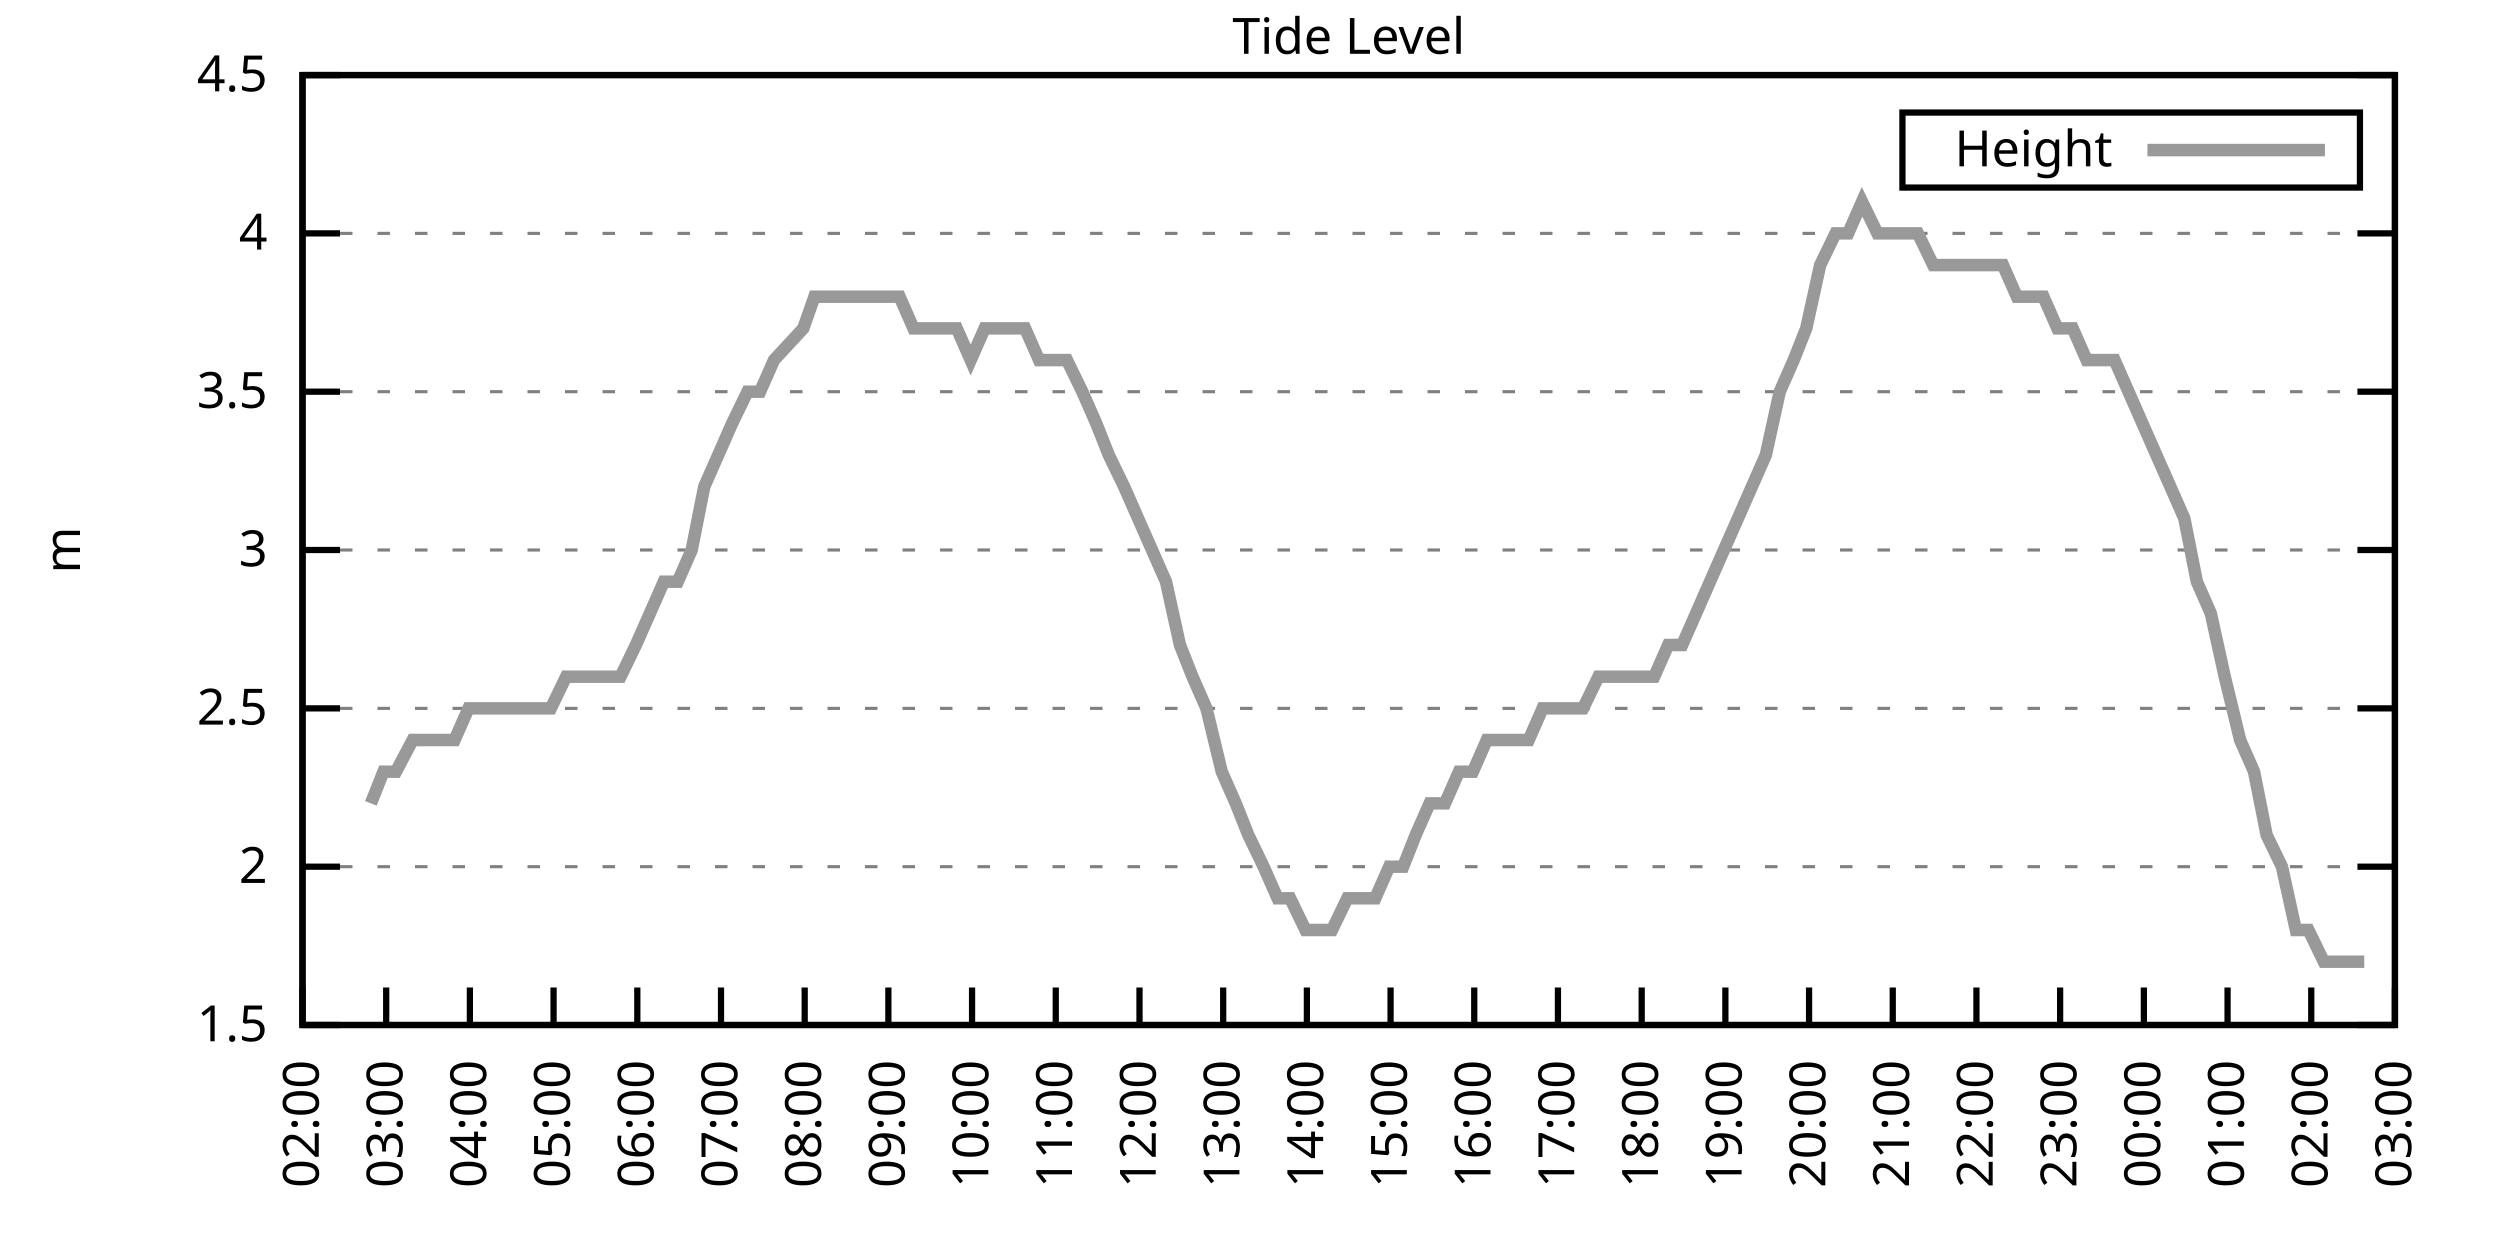
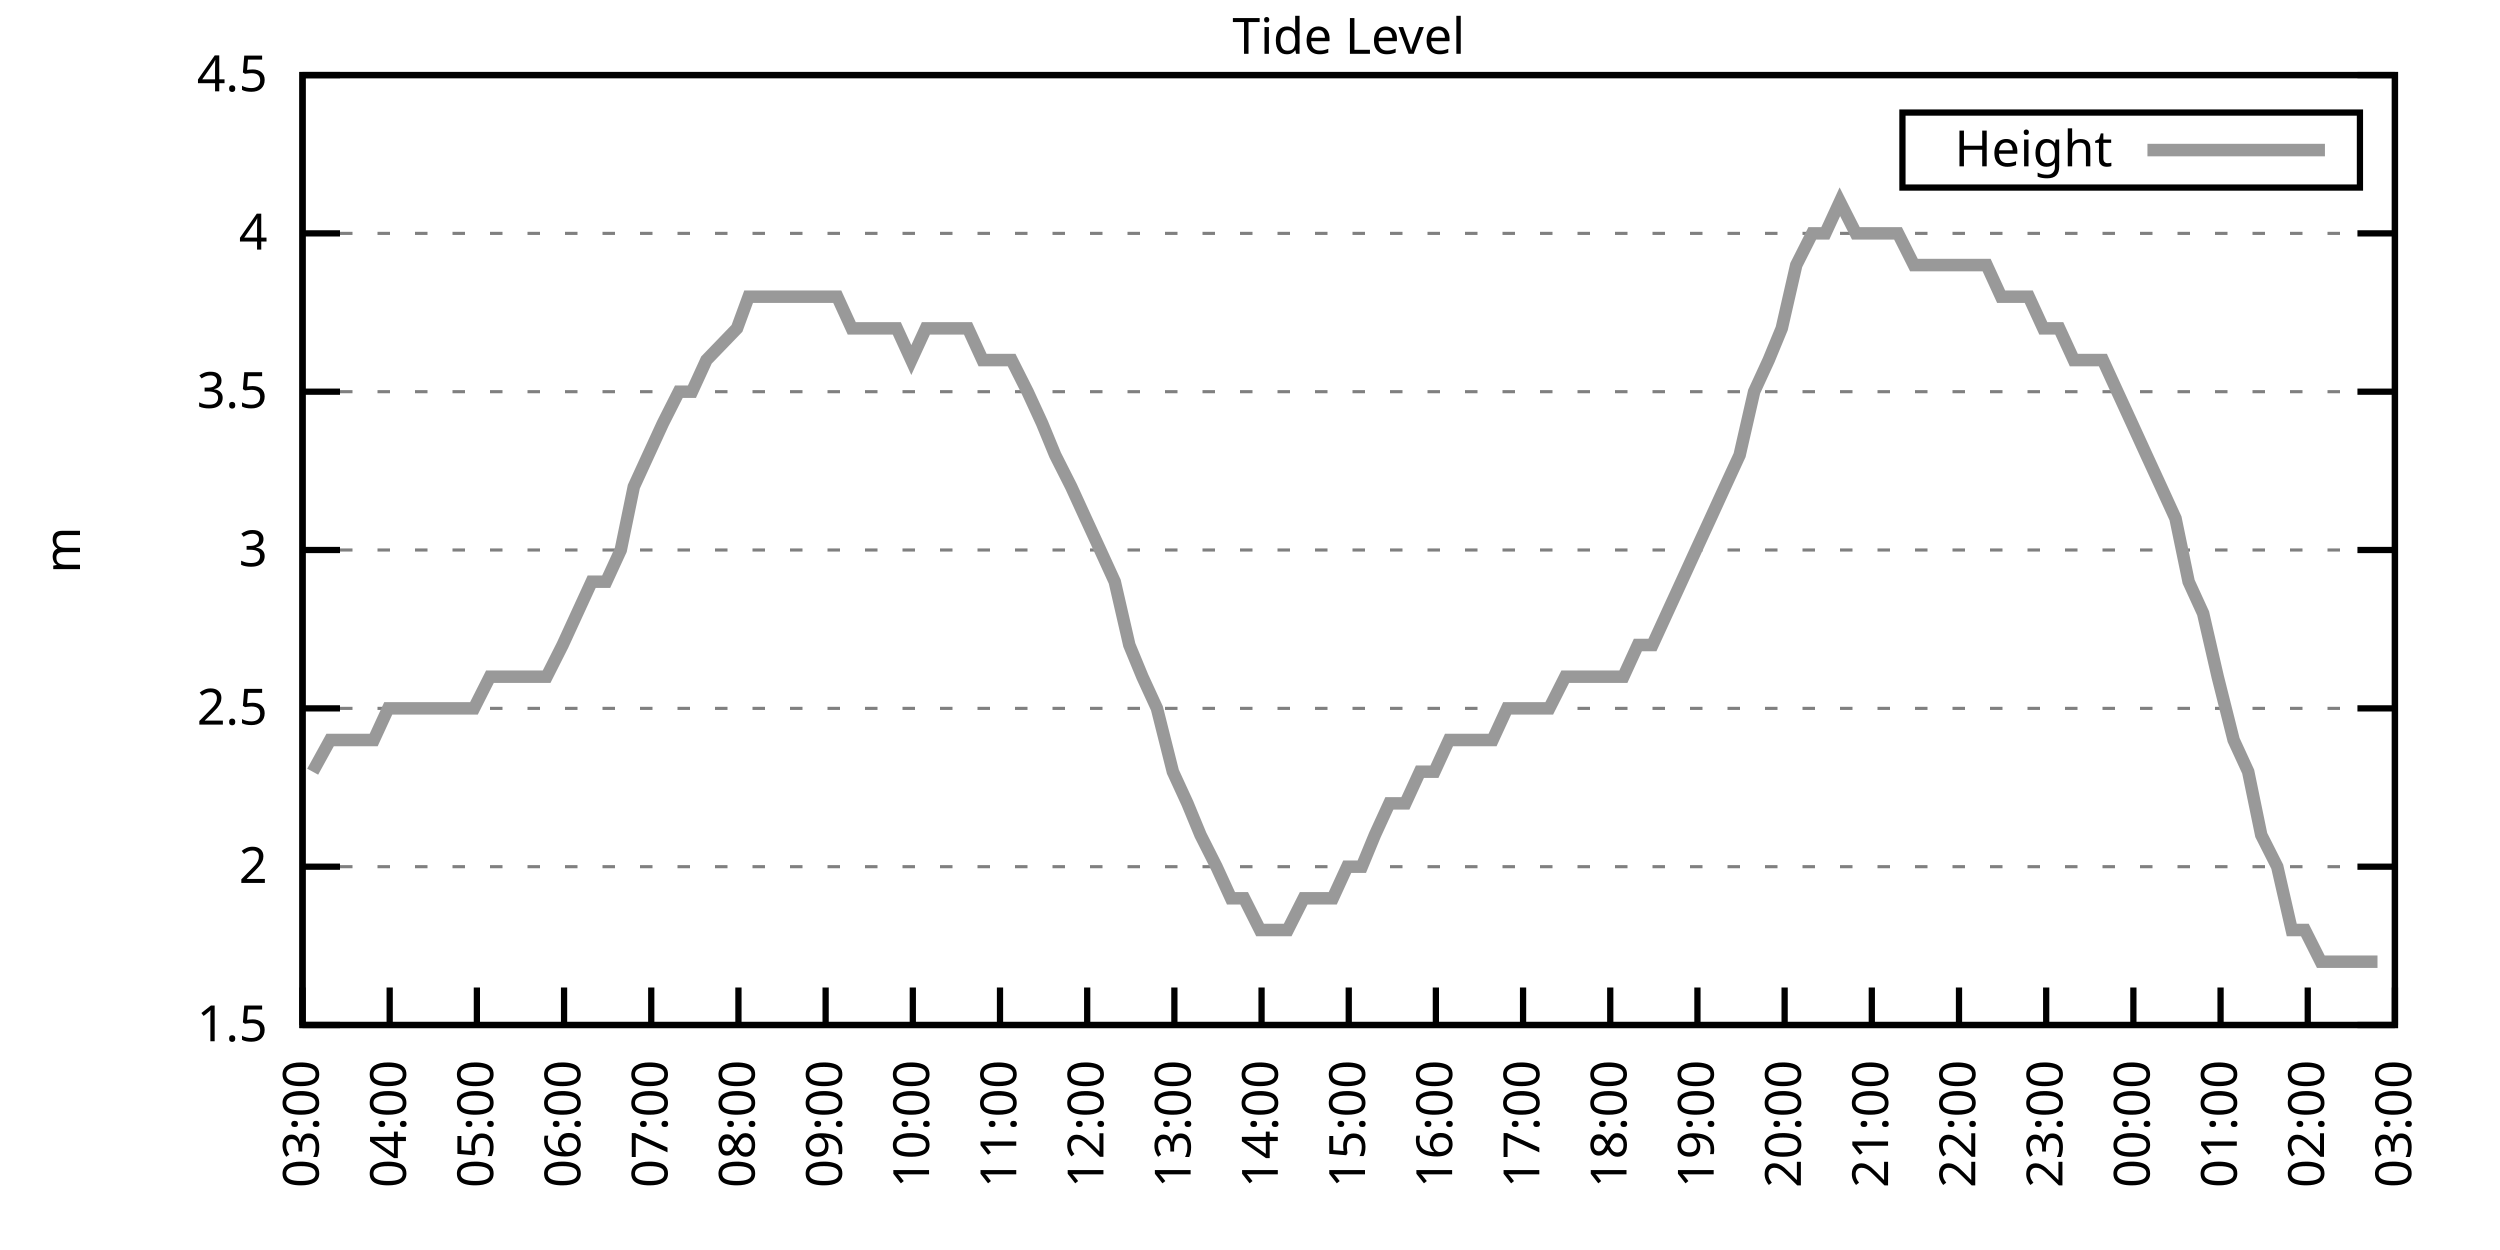
<svg xmlns="http://www.w3.org/2000/svg" xmlns:xlink="http://www.w3.org/1999/xlink" width="400" height="200" viewBox="0 0 400 200">
  <g id="gnuplot_canvas">
    <rect x="0" y="0" width="400" height="200" fill="none" />
    <defs>
      <circle id="gpDot" r="0.5" stroke-width="0.5" stroke="currentColor" />
      <path id="gpPt0" stroke-width="0.333" stroke="currentColor" d="M-1,0 h2 M0,-1 v2" />
      <path id="gpPt1" stroke-width="0.333" stroke="currentColor" d="M-1,-1 L1,1 M1,-1 L-1,1" />
      <path id="gpPt2" stroke-width="0.333" stroke="currentColor" d="M-1,0 L1,0 M0,-1 L0,1 M-1,-1 L1,1 M-1,1 L1,-1" />
      <rect id="gpPt3" stroke-width="0.333" stroke="currentColor" x="-1" y="-1" width="2" height="2" />
      <rect id="gpPt4" stroke-width="0.333" stroke="currentColor" fill="currentColor" x="-1" y="-1" width="2" height="2" />
      <circle id="gpPt5" stroke-width="0.333" stroke="currentColor" cx="0" cy="0" r="1" />
      <use xlink:href="#gpPt5" id="gpPt6" fill="currentColor" stroke="none" />
      <path id="gpPt7" stroke-width="0.333" stroke="currentColor" d="M0,-1.33 L-1.33,0.67 L1.33,0.67 z" />
      <use xlink:href="#gpPt7" id="gpPt8" fill="currentColor" stroke="none" />
      <use xlink:href="#gpPt7" id="gpPt9" stroke="currentColor" transform="rotate(180)" />
      <use xlink:href="#gpPt9" id="gpPt10" fill="currentColor" stroke="none" />
      <use xlink:href="#gpPt3" id="gpPt11" stroke="currentColor" transform="rotate(45)" />
      <use xlink:href="#gpPt11" id="gpPt12" fill="currentColor" stroke="none" />
      <path id="gpPt13" stroke-width="0.333" stroke="currentColor" d="M0,1.330 L1.265,0.411 L0.782,-1.067 L-0.782,-1.076 L-1.265,0.411 z" />
      <use xlink:href="#gpPt13" id="gpPt14" fill="currentColor" stroke="none" />
      <filter id="textbox" filterUnits="objectBoundingBox" x="0" y="0" height="1" width="1">
        <feFlood flood-color="white" flood-opacity="1" result="bgnd" />
        <feComposite in="SourceGraphic" in2="bgnd" operator="atop" />
      </filter>
      <filter id="greybox" filterUnits="objectBoundingBox" x="0" y="0" height="1" width="1">
        <feFlood flood-color="lightgrey" flood-opacity="1" result="grey" />
        <feComposite in="SourceGraphic" in2="grey" operator="atop" />
      </filter>
    </defs>
    <g fill="none" color="white" stroke="currentColor" stroke-width="1.00" stroke-linecap="butt" stroke-linejoin="miter">
</g>
    <g fill="none" color="black" stroke="currentColor" stroke-width="1.00" stroke-linecap="butt" stroke-linejoin="miter">
      <g stroke="none" shape-rendering="crispEdges">
        <polygon fill="rgb(255, 255, 255)" points="48.40,164.00 383.18,164.00 383.18,12.02 48.40,12.02 " />
      </g>
    </g>
    <g fill="none" color="black" stroke="currentColor" stroke-width="1.00" stroke-linecap="butt" stroke-linejoin="miter">
</g>
    <g fill="none" color="black" stroke="black" stroke-width="0.50" stroke-linecap="butt" stroke-linejoin="miter">
</g>
    <g fill="none" color="gray" stroke="currentColor" stroke-width="0.50" stroke-linecap="butt" stroke-linejoin="miter">
      <path stroke="gray" stroke-dasharray="2,4" class="gridline" d="M48.40,164.00 L383.19,164.00  " />
    </g>
    <g fill="none" color="gray" stroke="gray" stroke-width="1.00" stroke-linecap="butt" stroke-linejoin="miter">
</g>
    <g fill="none" color="black" stroke="currentColor" stroke-width="1.00" stroke-linecap="butt" stroke-linejoin="miter">
      <path stroke="black" d="M48.40,164.00 L54.40,164.00 M383.19,164.00 L377.19,164.00  " />
      <g transform="translate(42.80,166.60)" stroke="none" fill="black" font-family="Sans" font-size="8.00" text-anchor="end">
        <text>
          <tspan font-family="Sans"> 1.5</tspan>
        </text>
      </g>
    </g>
    <g fill="none" color="black" stroke="currentColor" stroke-width="1.00" stroke-linecap="butt" stroke-linejoin="miter">
</g>
    <g fill="none" color="black" stroke="black" stroke-width="0.50" stroke-linecap="butt" stroke-linejoin="miter">
</g>
    <g fill="none" color="gray" stroke="currentColor" stroke-width="0.50" stroke-linecap="butt" stroke-linejoin="miter">
      <path stroke="gray" stroke-dasharray="2,4" class="gridline" d="M48.40,138.67 L383.19,138.67  " />
    </g>
    <g fill="none" color="gray" stroke="gray" stroke-width="1.00" stroke-linecap="butt" stroke-linejoin="miter">
</g>
    <g fill="none" color="black" stroke="currentColor" stroke-width="1.00" stroke-linecap="butt" stroke-linejoin="miter">
      <path stroke="black" d="M48.40,138.67 L54.40,138.67 M383.19,138.67 L377.19,138.67  " />
      <g transform="translate(42.80,141.27)" stroke="none" fill="black" font-family="Sans" font-size="8.00" text-anchor="end">
        <text>
          <tspan font-family="Sans"> 2</tspan>
        </text>
      </g>
    </g>
    <g fill="none" color="black" stroke="currentColor" stroke-width="1.00" stroke-linecap="butt" stroke-linejoin="miter">
</g>
    <g fill="none" color="black" stroke="black" stroke-width="0.50" stroke-linecap="butt" stroke-linejoin="miter">
</g>
    <g fill="none" color="gray" stroke="currentColor" stroke-width="0.50" stroke-linecap="butt" stroke-linejoin="miter">
      <path stroke="gray" stroke-dasharray="2,4" class="gridline" d="M48.40,113.34 L383.19,113.34  " />
    </g>
    <g fill="none" color="gray" stroke="gray" stroke-width="1.00" stroke-linecap="butt" stroke-linejoin="miter">
</g>
    <g fill="none" color="black" stroke="currentColor" stroke-width="1.00" stroke-linecap="butt" stroke-linejoin="miter">
      <path stroke="black" d="M48.40,113.34 L54.40,113.34 M383.19,113.34 L377.19,113.34  " />
      <g transform="translate(42.80,115.94)" stroke="none" fill="black" font-family="Sans" font-size="8.00" text-anchor="end">
        <text>
          <tspan font-family="Sans"> 2.5</tspan>
        </text>
      </g>
    </g>
    <g fill="none" color="black" stroke="currentColor" stroke-width="1.00" stroke-linecap="butt" stroke-linejoin="miter">
</g>
    <g fill="none" color="black" stroke="black" stroke-width="0.50" stroke-linecap="butt" stroke-linejoin="miter">
</g>
    <g fill="none" color="gray" stroke="currentColor" stroke-width="0.50" stroke-linecap="butt" stroke-linejoin="miter">
      <path stroke="gray" stroke-dasharray="2,4" class="gridline" d="M48.40,88.00 L383.19,88.00  " />
    </g>
    <g fill="none" color="gray" stroke="gray" stroke-width="1.00" stroke-linecap="butt" stroke-linejoin="miter">
</g>
    <g fill="none" color="black" stroke="currentColor" stroke-width="1.00" stroke-linecap="butt" stroke-linejoin="miter">
      <path stroke="black" d="M48.40,88.00 L54.40,88.00 M383.19,88.00 L377.19,88.00  " />
      <g transform="translate(42.80,90.60)" stroke="none" fill="black" font-family="Sans" font-size="8.00" text-anchor="end">
        <text>
          <tspan font-family="Sans"> 3</tspan>
        </text>
      </g>
    </g>
    <g fill="none" color="black" stroke="currentColor" stroke-width="1.00" stroke-linecap="butt" stroke-linejoin="miter">
</g>
    <g fill="none" color="black" stroke="black" stroke-width="0.50" stroke-linecap="butt" stroke-linejoin="miter">
</g>
    <g fill="none" color="gray" stroke="currentColor" stroke-width="0.50" stroke-linecap="butt" stroke-linejoin="miter">
      <path stroke="gray" stroke-dasharray="2,4" class="gridline" d="M48.40,62.67 L383.19,62.67  " />
    </g>
    <g fill="none" color="gray" stroke="gray" stroke-width="1.00" stroke-linecap="butt" stroke-linejoin="miter">
</g>
    <g fill="none" color="black" stroke="currentColor" stroke-width="1.00" stroke-linecap="butt" stroke-linejoin="miter">
      <path stroke="black" d="M48.40,62.67 L54.40,62.67 M383.19,62.67 L377.19,62.67  " />
      <g transform="translate(42.80,65.27)" stroke="none" fill="black" font-family="Sans" font-size="8.00" text-anchor="end">
        <text>
          <tspan font-family="Sans"> 3.5</tspan>
        </text>
      </g>
    </g>
    <g fill="none" color="black" stroke="currentColor" stroke-width="1.00" stroke-linecap="butt" stroke-linejoin="miter">
</g>
    <g fill="none" color="black" stroke="black" stroke-width="0.50" stroke-linecap="butt" stroke-linejoin="miter">
</g>
    <g fill="none" color="gray" stroke="currentColor" stroke-width="0.50" stroke-linecap="butt" stroke-linejoin="miter">
      <path stroke="gray" stroke-dasharray="2,4" class="gridline" d="M48.40,37.34 L383.19,37.34  " />
    </g>
    <g fill="none" color="gray" stroke="gray" stroke-width="1.00" stroke-linecap="butt" stroke-linejoin="miter">
</g>
    <g fill="none" color="black" stroke="currentColor" stroke-width="1.00" stroke-linecap="butt" stroke-linejoin="miter">
      <path stroke="black" d="M48.40,37.34 L54.40,37.34 M383.19,37.34 L377.19,37.34  " />
      <g transform="translate(42.80,39.94)" stroke="none" fill="black" font-family="Sans" font-size="8.00" text-anchor="end">
        <text>
          <tspan font-family="Sans"> 4</tspan>
        </text>
      </g>
    </g>
    <g fill="none" color="black" stroke="currentColor" stroke-width="1.00" stroke-linecap="butt" stroke-linejoin="miter">
</g>
    <g fill="none" color="black" stroke="black" stroke-width="0.50" stroke-linecap="butt" stroke-linejoin="miter">
</g>
    <g fill="none" color="gray" stroke="currentColor" stroke-width="0.50" stroke-linecap="butt" stroke-linejoin="miter">
      <path stroke="gray" stroke-dasharray="2,4" class="gridline" d="M48.40,12.01 L383.19,12.01  " />
    </g>
    <g fill="none" color="gray" stroke="gray" stroke-width="1.00" stroke-linecap="butt" stroke-linejoin="miter">
</g>
    <g fill="none" color="black" stroke="currentColor" stroke-width="1.00" stroke-linecap="butt" stroke-linejoin="miter">
      <path stroke="black" d="M48.40,12.01 L54.40,12.01 M383.19,12.01 L377.19,12.01  " />
      <g transform="translate(42.80,14.61)" stroke="none" fill="black" font-family="Sans" font-size="8.00" text-anchor="end">
        <text>
          <tspan font-family="Sans"> 4.5</tspan>
        </text>
      </g>
    </g>
    <g fill="none" color="black" stroke="currentColor" stroke-width="1.00" stroke-linecap="butt" stroke-linejoin="miter">
      <path stroke="black" d="M48.40,164.00 L48.40,158.00  " />
      <g transform="translate(51.00,169.60) rotate(270.00)" stroke="none" fill="black" font-family="Sans" font-size="8.00" text-anchor="end">
        <text>
-           <tspan font-family="Sans">02:00</tspan>
-         </text>
-       </g>
-     </g>
-     <g fill="none" color="black" stroke="currentColor" stroke-width="1.00" stroke-linecap="butt" stroke-linejoin="miter">
-       <path stroke="black" d="M61.79,164.00 L61.79,158.00  " />
-       <g transform="translate(64.39,169.60) rotate(270.00)" stroke="none" fill="black" font-family="Sans" font-size="8.00" text-anchor="end">
-         <text>
          <tspan font-family="Sans">03:00</tspan>
        </text>
      </g>
    </g>
    <g fill="none" color="black" stroke="currentColor" stroke-width="1.00" stroke-linecap="butt" stroke-linejoin="miter">
-       <path stroke="black" d="M75.18,164.00 L75.18,158.00  " />
-       <g transform="translate(77.78,169.60) rotate(270.00)" stroke="none" fill="black" font-family="Sans" font-size="8.00" text-anchor="end">
+       <path stroke="black" d="M62.35,164.00 L62.35,158.00  " />
+       <g transform="translate(64.95,169.60) rotate(270.00)" stroke="none" fill="black" font-family="Sans" font-size="8.00" text-anchor="end">
        <text>
          <tspan font-family="Sans">04:00</tspan>
        </text>
      </g>
    </g>
    <g fill="none" color="black" stroke="currentColor" stroke-width="1.00" stroke-linecap="butt" stroke-linejoin="miter">
-       <path stroke="black" d="M88.57,164.00 L88.57,158.00  " />
-       <g transform="translate(91.17,169.60) rotate(270.00)" stroke="none" fill="black" font-family="Sans" font-size="8.00" text-anchor="end">
+       <path stroke="black" d="M76.30,164.00 L76.30,158.00  " />
+       <g transform="translate(78.90,169.60) rotate(270.00)" stroke="none" fill="black" font-family="Sans" font-size="8.00" text-anchor="end">
        <text>
          <tspan font-family="Sans">05:00</tspan>
        </text>
      </g>
    </g>
    <g fill="none" color="black" stroke="currentColor" stroke-width="1.00" stroke-linecap="butt" stroke-linejoin="miter">
-       <path stroke="black" d="M101.97,164.00 L101.97,158.00  " />
-       <g transform="translate(104.57,169.60) rotate(270.00)" stroke="none" fill="black" font-family="Sans" font-size="8.00" text-anchor="end">
+       <path stroke="black" d="M90.25,164.00 L90.25,158.00  " />
+       <g transform="translate(92.85,169.60) rotate(270.00)" stroke="none" fill="black" font-family="Sans" font-size="8.00" text-anchor="end">
        <text>
          <tspan font-family="Sans">06:00</tspan>
        </text>
      </g>
    </g>
    <g fill="none" color="black" stroke="currentColor" stroke-width="1.00" stroke-linecap="butt" stroke-linejoin="miter">
-       <path stroke="black" d="M115.36,164.00 L115.36,158.00  " />
-       <g transform="translate(117.96,169.60) rotate(270.00)" stroke="none" fill="black" font-family="Sans" font-size="8.00" text-anchor="end">
+       <path stroke="black" d="M104.20,164.00 L104.20,158.00  " />
+       <g transform="translate(106.80,169.60) rotate(270.00)" stroke="none" fill="black" font-family="Sans" font-size="8.00" text-anchor="end">
        <text>
          <tspan font-family="Sans">07:00</tspan>
        </text>
      </g>
    </g>
    <g fill="none" color="black" stroke="currentColor" stroke-width="1.00" stroke-linecap="butt" stroke-linejoin="miter">
-       <path stroke="black" d="M128.75,164.00 L128.75,158.00  " />
-       <g transform="translate(131.35,169.60) rotate(270.00)" stroke="none" fill="black" font-family="Sans" font-size="8.00" text-anchor="end">
+       <path stroke="black" d="M118.15,164.00 L118.15,158.00  " />
+       <g transform="translate(120.75,169.60) rotate(270.00)" stroke="none" fill="black" font-family="Sans" font-size="8.00" text-anchor="end">
        <text>
          <tspan font-family="Sans">08:00</tspan>
        </text>
      </g>
    </g>
    <g fill="none" color="black" stroke="currentColor" stroke-width="1.00" stroke-linecap="butt" stroke-linejoin="miter">
-       <path stroke="black" d="M142.14,164.00 L142.14,158.00  " />
-       <g transform="translate(144.74,169.60) rotate(270.00)" stroke="none" fill="black" font-family="Sans" font-size="8.00" text-anchor="end">
+       <path stroke="black" d="M132.10,164.00 L132.10,158.00  " />
+       <g transform="translate(134.70,169.60) rotate(270.00)" stroke="none" fill="black" font-family="Sans" font-size="8.00" text-anchor="end">
        <text>
          <tspan font-family="Sans">09:00</tspan>
        </text>
      </g>
    </g>
    <g fill="none" color="black" stroke="currentColor" stroke-width="1.00" stroke-linecap="butt" stroke-linejoin="miter">
-       <path stroke="black" d="M155.53,164.00 L155.53,158.00  " />
-       <g transform="translate(158.13,169.60) rotate(270.00)" stroke="none" fill="black" font-family="Sans" font-size="8.00" text-anchor="end">
+       <path stroke="black" d="M146.05,164.00 L146.05,158.00  " />
+       <g transform="translate(148.65,169.60) rotate(270.00)" stroke="none" fill="black" font-family="Sans" font-size="8.00" text-anchor="end">
        <text>
          <tspan font-family="Sans">10:00</tspan>
        </text>
      </g>
    </g>
    <g fill="none" color="black" stroke="currentColor" stroke-width="1.00" stroke-linecap="butt" stroke-linejoin="miter">
-       <path stroke="black" d="M168.92,164.00 L168.92,158.00  " />
-       <g transform="translate(171.52,169.60) rotate(270.00)" stroke="none" fill="black" font-family="Sans" font-size="8.00" text-anchor="end">
+       <path stroke="black" d="M160.00,164.00 L160.00,158.00  " />
+       <g transform="translate(162.60,169.60) rotate(270.00)" stroke="none" fill="black" font-family="Sans" font-size="8.00" text-anchor="end">
        <text>
          <tspan font-family="Sans">11:00</tspan>
        </text>
      </g>
    </g>
    <g fill="none" color="black" stroke="currentColor" stroke-width="1.00" stroke-linecap="butt" stroke-linejoin="miter">
-       <path stroke="black" d="M182.32,164.00 L182.32,158.00  " />
-       <g transform="translate(184.92,169.60) rotate(270.00)" stroke="none" fill="black" font-family="Sans" font-size="8.00" text-anchor="end">
+       <path stroke="black" d="M173.95,164.00 L173.95,158.00  " />
+       <g transform="translate(176.55,169.60) rotate(270.00)" stroke="none" fill="black" font-family="Sans" font-size="8.00" text-anchor="end">
        <text>
          <tspan font-family="Sans">12:00</tspan>
        </text>
      </g>
    </g>
    <g fill="none" color="black" stroke="currentColor" stroke-width="1.00" stroke-linecap="butt" stroke-linejoin="miter">
-       <path stroke="black" d="M195.71,164.00 L195.71,158.00  " />
-       <g transform="translate(198.31,169.60) rotate(270.00)" stroke="none" fill="black" font-family="Sans" font-size="8.00" text-anchor="end">
+       <path stroke="black" d="M187.90,164.00 L187.90,158.00  " />
+       <g transform="translate(190.50,169.60) rotate(270.00)" stroke="none" fill="black" font-family="Sans" font-size="8.00" text-anchor="end">
        <text>
          <tspan font-family="Sans">13:00</tspan>
        </text>
      </g>
    </g>
    <g fill="none" color="black" stroke="currentColor" stroke-width="1.00" stroke-linecap="butt" stroke-linejoin="miter">
-       <path stroke="black" d="M209.10,164.00 L209.10,158.00  " />
-       <g transform="translate(211.70,169.60) rotate(270.00)" stroke="none" fill="black" font-family="Sans" font-size="8.00" text-anchor="end">
+       <path stroke="black" d="M201.85,164.00 L201.85,158.00  " />
+       <g transform="translate(204.45,169.60) rotate(270.00)" stroke="none" fill="black" font-family="Sans" font-size="8.00" text-anchor="end">
        <text>
          <tspan font-family="Sans">14:00</tspan>
        </text>
      </g>
    </g>
    <g fill="none" color="black" stroke="currentColor" stroke-width="1.00" stroke-linecap="butt" stroke-linejoin="miter">
-       <path stroke="black" d="M222.49,164.00 L222.49,158.00  " />
-       <g transform="translate(225.09,169.60) rotate(270.00)" stroke="none" fill="black" font-family="Sans" font-size="8.00" text-anchor="end">
+       <path stroke="black" d="M215.80,164.00 L215.80,158.00  " />
+       <g transform="translate(218.40,169.60) rotate(270.00)" stroke="none" fill="black" font-family="Sans" font-size="8.00" text-anchor="end">
        <text>
          <tspan font-family="Sans">15:00</tspan>
        </text>
      </g>
    </g>
    <g fill="none" color="black" stroke="currentColor" stroke-width="1.00" stroke-linecap="butt" stroke-linejoin="miter">
-       <path stroke="black" d="M235.88,164.00 L235.88,158.00  " />
-       <g transform="translate(238.48,169.60) rotate(270.00)" stroke="none" fill="black" font-family="Sans" font-size="8.00" text-anchor="end">
+       <path stroke="black" d="M229.74,164.00 L229.74,158.00  " />
+       <g transform="translate(232.34,169.60) rotate(270.00)" stroke="none" fill="black" font-family="Sans" font-size="8.00" text-anchor="end">
        <text>
          <tspan font-family="Sans">16:00</tspan>
        </text>
      </g>
    </g>
    <g fill="none" color="black" stroke="currentColor" stroke-width="1.00" stroke-linecap="butt" stroke-linejoin="miter">
-       <path stroke="black" d="M249.27,164.00 L249.27,158.00  " />
-       <g transform="translate(251.87,169.60) rotate(270.00)" stroke="none" fill="black" font-family="Sans" font-size="8.00" text-anchor="end">
+       <path stroke="black" d="M243.69,164.00 L243.69,158.00  " />
+       <g transform="translate(246.29,169.60) rotate(270.00)" stroke="none" fill="black" font-family="Sans" font-size="8.00" text-anchor="end">
        <text>
          <tspan font-family="Sans">17:00</tspan>
        </text>
      </g>
    </g>
    <g fill="none" color="black" stroke="currentColor" stroke-width="1.00" stroke-linecap="butt" stroke-linejoin="miter">
-       <path stroke="black" d="M262.67,164.00 L262.67,158.00  " />
-       <g transform="translate(265.27,169.60) rotate(270.00)" stroke="none" fill="black" font-family="Sans" font-size="8.00" text-anchor="end">
+       <path stroke="black" d="M257.64,164.00 L257.64,158.00  " />
+       <g transform="translate(260.24,169.60) rotate(270.00)" stroke="none" fill="black" font-family="Sans" font-size="8.00" text-anchor="end">
        <text>
          <tspan font-family="Sans">18:00</tspan>
        </text>
      </g>
    </g>
    <g fill="none" color="black" stroke="currentColor" stroke-width="1.00" stroke-linecap="butt" stroke-linejoin="miter">
-       <path stroke="black" d="M276.06,164.00 L276.06,158.00  " />
-       <g transform="translate(278.66,169.60) rotate(270.00)" stroke="none" fill="black" font-family="Sans" font-size="8.00" text-anchor="end">
+       <path stroke="black" d="M271.59,164.00 L271.59,158.00  " />
+       <g transform="translate(274.19,169.60) rotate(270.00)" stroke="none" fill="black" font-family="Sans" font-size="8.00" text-anchor="end">
        <text>
          <tspan font-family="Sans">19:00</tspan>
        </text>
      </g>
    </g>
    <g fill="none" color="black" stroke="currentColor" stroke-width="1.00" stroke-linecap="butt" stroke-linejoin="miter">
-       <path stroke="black" d="M289.45,164.00 L289.45,158.00  " />
-       <g transform="translate(292.05,169.60) rotate(270.00)" stroke="none" fill="black" font-family="Sans" font-size="8.00" text-anchor="end">
+       <path stroke="black" d="M285.54,164.00 L285.54,158.00  " />
+       <g transform="translate(288.14,169.60) rotate(270.00)" stroke="none" fill="black" font-family="Sans" font-size="8.00" text-anchor="end">
        <text>
          <tspan font-family="Sans">20:00</tspan>
        </text>
      </g>
    </g>
    <g fill="none" color="black" stroke="currentColor" stroke-width="1.00" stroke-linecap="butt" stroke-linejoin="miter">
-       <path stroke="black" d="M302.84,164.00 L302.84,158.00  " />
-       <g transform="translate(305.44,169.60) rotate(270.00)" stroke="none" fill="black" font-family="Sans" font-size="8.00" text-anchor="end">
+       <path stroke="black" d="M299.49,164.00 L299.49,158.00  " />
+       <g transform="translate(302.09,169.60) rotate(270.00)" stroke="none" fill="black" font-family="Sans" font-size="8.00" text-anchor="end">
        <text>
          <tspan font-family="Sans">21:00</tspan>
        </text>
      </g>
    </g>
    <g fill="none" color="black" stroke="currentColor" stroke-width="1.00" stroke-linecap="butt" stroke-linejoin="miter">
-       <path stroke="black" d="M316.23,164.00 L316.23,158.00  " />
-       <g transform="translate(318.83,169.60) rotate(270.00)" stroke="none" fill="black" font-family="Sans" font-size="8.00" text-anchor="end">
+       <path stroke="black" d="M313.44,164.00 L313.44,158.00  " />
+       <g transform="translate(316.04,169.60) rotate(270.00)" stroke="none" fill="black" font-family="Sans" font-size="8.00" text-anchor="end">
        <text>
          <tspan font-family="Sans">22:00</tspan>
        </text>
      </g>
    </g>
    <g fill="none" color="black" stroke="currentColor" stroke-width="1.00" stroke-linecap="butt" stroke-linejoin="miter">
-       <path stroke="black" d="M329.62,164.00 L329.62,158.00  " />
-       <g transform="translate(332.22,169.60) rotate(270.00)" stroke="none" fill="black" font-family="Sans" font-size="8.00" text-anchor="end">
+       <path stroke="black" d="M327.39,164.00 L327.39,158.00  " />
+       <g transform="translate(329.99,169.60) rotate(270.00)" stroke="none" fill="black" font-family="Sans" font-size="8.00" text-anchor="end">
        <text>
          <tspan font-family="Sans">23:00</tspan>
        </text>
      </g>
    </g>
    <g fill="none" color="black" stroke="currentColor" stroke-width="1.00" stroke-linecap="butt" stroke-linejoin="miter">
-       <path stroke="black" d="M343.02,164.00 L343.02,158.00  " />
-       <g transform="translate(345.62,169.60) rotate(270.00)" stroke="none" fill="black" font-family="Sans" font-size="8.00" text-anchor="end">
+       <path stroke="black" d="M341.34,164.00 L341.34,158.00  " />
+       <g transform="translate(343.94,169.60) rotate(270.00)" stroke="none" fill="black" font-family="Sans" font-size="8.00" text-anchor="end">
        <text>
          <tspan font-family="Sans">00:00</tspan>
        </text>
      </g>
    </g>
    <g fill="none" color="black" stroke="currentColor" stroke-width="1.00" stroke-linecap="butt" stroke-linejoin="miter">
-       <path stroke="black" d="M356.41,164.00 L356.41,158.00  " />
-       <g transform="translate(359.01,169.60) rotate(270.00)" stroke="none" fill="black" font-family="Sans" font-size="8.00" text-anchor="end">
+       <path stroke="black" d="M355.29,164.00 L355.29,158.00  " />
+       <g transform="translate(357.89,169.60) rotate(270.00)" stroke="none" fill="black" font-family="Sans" font-size="8.00" text-anchor="end">
        <text>
          <tspan font-family="Sans">01:00</tspan>
        </text>
      </g>
    </g>
    <g fill="none" color="black" stroke="currentColor" stroke-width="1.00" stroke-linecap="butt" stroke-linejoin="miter">
-       <path stroke="black" d="M369.80,164.00 L369.80,158.00  " />
-       <g transform="translate(372.40,169.60) rotate(270.00)" stroke="none" fill="black" font-family="Sans" font-size="8.00" text-anchor="end">
+       <path stroke="black" d="M369.24,164.00 L369.24,158.00  " />
+       <g transform="translate(371.84,169.60) rotate(270.00)" stroke="none" fill="black" font-family="Sans" font-size="8.00" text-anchor="end">
        <text>
          <tspan font-family="Sans">02:00</tspan>
        </text>
      </g>
    </g>
    <g fill="none" color="black" stroke="currentColor" stroke-width="1.00" stroke-linecap="butt" stroke-linejoin="miter">
      <path stroke="black" d="M383.19,164.00 L383.19,158.00  " />
      <g transform="translate(385.79,169.60) rotate(270.00)" stroke="none" fill="black" font-family="Sans" font-size="8.00" text-anchor="end">
        <text>
          <tspan font-family="Sans">03:00</tspan>
        </text>
      </g>
    </g>
    <g fill="none" color="black" stroke="currentColor" stroke-width="1.00" stroke-linecap="butt" stroke-linejoin="miter">
</g>
    <g fill="none" color="black" stroke="currentColor" stroke-width="1.00" stroke-linecap="butt" stroke-linejoin="miter">
      <path stroke="black" d="M48.40,12.01 L48.40,164.00 L383.19,164.00 L383.19,12.01 L48.40,12.01 Z  " />
    </g>
    <g fill="none" color="black" stroke="currentColor" stroke-width="1.00" stroke-linecap="butt" stroke-linejoin="miter">
</g>
    <g fill="none" color="black" stroke="currentColor" stroke-width="1.00" stroke-linecap="butt" stroke-linejoin="miter">
      <path stroke="black" d="M304.39,30.01 L304.39,18.01 L377.59,18.01 L377.59,30.01 L304.39,30.01 Z  " />
    </g>
    <g id="Tide_level_plot_1">
      <g fill="none" color="white" stroke="black" stroke-width="2.00" stroke-linecap="butt" stroke-linejoin="miter">
</g>
      <g fill="none" color="black" stroke="currentColor" stroke-width="2.00" stroke-linecap="butt" stroke-linejoin="miter">
        <g transform="translate(337.99,26.61)" stroke="none" fill="black" font-family="Sans" font-size="8.00" text-anchor="end">
          <text>
            <tspan font-family="Sans">Height</tspan>
          </text>
        </g>
      </g>
      <g fill="none" color="black" stroke="currentColor" stroke-width="2.00" stroke-linecap="butt" stroke-linejoin="miter">
-         <path stroke="rgb(153, 153, 153)" d="M343.59,24.01 L371.99,24.01 M59.34,128.54 L61.35,123.47 L63.35,123.47 L66.03,118.40 L68.26,118.40 L70.27,118.40   L72.73,118.40 L74.96,113.34 L77.19,113.34 L79.20,113.34 L81.66,113.34 L83.89,113.34 L86.12,113.34 L88.13,113.34   L90.58,108.27 L92.82,108.27 L94.82,108.27 L97.06,108.27 L99.29,108.27 L101.74,103.20 L103.98,98.14 L106.21,93.07   L108.44,93.07 L110.67,88.00 L112.68,77.87 L114.91,72.81 L117.14,67.74 L119.60,62.67 L121.61,62.67 L123.84,57.61   L128.53,52.54 L130.31,47.47 L132.77,47.47 L135.22,47.47 L137.45,47.47 L139.69,47.47 L141.92,47.47 L143.93,47.47   L146.16,52.54 L148.39,52.54 L150.85,52.54 L153.08,52.54 L155.31,57.61 L157.54,52.54 L159.77,52.54 L161.78,52.54   L164.01,52.54 L166.25,57.61 L168.48,57.61 L170.71,57.61 L173.17,62.67 L175.40,67.74 L177.41,72.81 L179.86,77.87   L182.09,82.94 L184.32,88.00 L186.56,93.07 L188.79,103.20 L190.80,108.27 L193.03,113.34 L195.48,123.47 L197.72,128.54   L199.73,133.60 L202.18,138.67 L204.41,143.73 L206.42,143.73 L208.88,148.80 L211.11,148.80 L213.12,148.80 L215.57,143.73   L217.58,143.73 L220.04,143.73 L222.27,138.67 L224.50,138.67 L226.51,133.60 L228.74,128.54 L231.20,128.54 L233.43,123.47   L235.66,123.47 L237.89,118.40 L239.90,118.40 L242.36,118.40 L244.59,118.40 L246.82,113.34 L249.05,113.34 L251.06,113.34   L253.29,113.34 L255.75,108.27 L257.98,108.27 L259.99,108.27 L262.44,108.27 L264.67,108.27 L266.91,103.20 L269.14,103.20   L271.37,98.14 L273.60,93.07 L275.83,88.00 L278.07,82.94 L280.30,77.87 L282.53,72.81 L284.76,62.67 L286.99,57.61   L289.00,52.54 L291.23,42.41 L293.69,37.34 L295.70,37.34 L297.93,32.28 L300.39,37.34 L302.39,37.34 L304.85,37.34   L306.86,37.34 L309.31,42.41 L311.54,42.41 L313.78,42.41 L316.01,42.41 L318.02,42.41 L320.47,42.41 L322.70,47.47   L324.94,47.47 L326.95,47.47 L329.18,52.54 L331.63,52.54 L333.86,57.61 L336.10,57.61 L338.33,57.61 L340.56,62.67   L342.79,67.74 L345.02,72.81 L347.26,77.87 L349.49,82.94 L351.50,93.07 L353.73,98.14 L355.96,108.27 L358.42,118.40   L360.65,123.47 L362.66,133.60 L365.11,138.67 L367.34,148.80 L369.35,148.80 L371.81,153.87 L373.82,153.87 L376.27,153.87   L378.28,153.87  " />
+         <path stroke="rgb(153, 153, 153)" d="M343.59,24.01 L371.99,24.01 M50.03,123.47 L52.82,118.40 L55.14,118.40 L57.23,118.40 L59.79,118.40 L62.12,113.34   L64.44,113.34 L66.53,113.34 L69.09,113.34 L71.42,113.34 L73.74,113.34 L75.83,113.34 L78.39,108.27 L80.72,108.27   L82.81,108.27 L85.13,108.27 L87.46,108.27 L90.02,103.20 L92.34,98.14 L94.67,93.07 L96.99,93.07 L99.32,88.00   L101.41,77.87 L103.73,72.81 L106.06,67.74 L108.62,62.67 L110.71,62.67 L113.03,57.61 L117.92,52.54 L119.78,47.47   L122.33,47.47 L124.89,47.47 L127.22,47.47 L129.54,47.47 L131.87,47.47 L133.96,47.47 L136.28,52.54 L138.61,52.54   L141.16,52.54 L143.49,52.54 L145.81,57.61 L148.14,52.54 L150.46,52.54 L152.56,52.54 L154.88,52.54 L157.21,57.61   L159.53,57.61 L161.86,57.61 L164.41,62.67 L166.74,67.74 L168.83,72.81 L171.39,77.87 L173.71,82.94 L176.04,88.00   L178.36,93.07 L180.69,103.20 L182.78,108.27 L185.11,113.34 L187.66,123.47 L189.99,128.54 L192.08,133.60 L194.64,138.67   L196.96,143.73 L199.06,143.73 L201.61,148.80 L203.94,148.80 L206.03,148.80 L208.59,143.73 L210.68,143.73 L213.24,143.73   L215.56,138.67 L217.89,138.67 L219.98,133.60 L222.30,128.54 L224.86,128.54 L227.19,123.47 L229.51,123.47 L231.84,118.40   L233.93,118.40 L236.49,118.40 L238.81,118.40 L241.14,113.34 L243.46,113.34 L245.55,113.34 L247.88,113.34 L250.44,108.27   L252.76,108.27 L254.85,108.27 L257.41,108.27 L259.74,108.27 L262.06,103.20 L264.39,103.20 L266.71,98.14 L269.04,93.07   L271.36,88.00 L273.69,82.94 L276.01,77.87 L278.34,72.81 L280.66,62.67 L282.99,57.61 L285.08,52.54 L287.40,42.41   L289.96,37.34 L292.05,37.34 L294.38,32.28 L296.94,37.34 L299.03,37.34 L301.58,37.34 L303.68,37.34 L306.23,42.41   L308.56,42.41 L310.88,42.41 L313.21,42.41 L315.30,42.41 L317.86,42.41 L320.18,47.47 L322.51,47.47 L324.60,47.47   L326.93,52.54 L329.48,52.54 L331.81,57.61 L334.13,57.61 L336.46,57.61 L338.78,62.67 L341.11,67.74 L343.43,72.81   L345.76,77.87 L348.08,82.94 L350.18,93.07 L352.50,98.14 L354.83,108.27 L357.38,118.40 L359.71,123.47 L361.80,133.60   L364.36,138.67 L366.68,148.80 L368.78,148.80 L371.33,153.87 L373.43,153.87 L375.98,153.87 L378.08,153.87 L380.40,153.87    " />
      </g>
    </g>
    <g fill="none" color="black" stroke="currentColor" stroke-width="2.00" stroke-linecap="butt" stroke-linejoin="miter">
</g>
    <g fill="none" color="black" stroke="black" stroke-width="1.00" stroke-linecap="butt" stroke-linejoin="miter">
</g>
    <g fill="none" color="black" stroke="currentColor" stroke-width="1.00" stroke-linecap="butt" stroke-linejoin="miter">
      <path stroke="black" d="M48.40,12.01 L48.40,164.00 L383.19,164.00 L383.19,12.01 L48.40,12.01 Z  " />
      <g transform="translate(12.80,88.01) rotate(270.00)" stroke="none" fill="black" font-family="Sans" font-size="8.00" text-anchor="middle">
        <text>
          <tspan font-family="Sans">m</tspan>
        </text>
      </g>
    </g>
    <g fill="none" color="black" stroke="currentColor" stroke-width="1.00" stroke-linecap="butt" stroke-linejoin="miter">
</g>
    <g fill="none" color="black" stroke="currentColor" stroke-width="1.00" stroke-linecap="butt" stroke-linejoin="miter">
      <g transform="translate(215.79,8.61)" stroke="none" fill="black" font-family="Sans" font-size="8.00" text-anchor="middle">
        <text>
          <tspan font-family="Sans">Tide Level</tspan>
        </text>
      </g>
    </g>
    <g fill="none" color="black" stroke="currentColor" stroke-width="1.00" stroke-linecap="butt" stroke-linejoin="miter">
</g>
  </g>
</svg>
